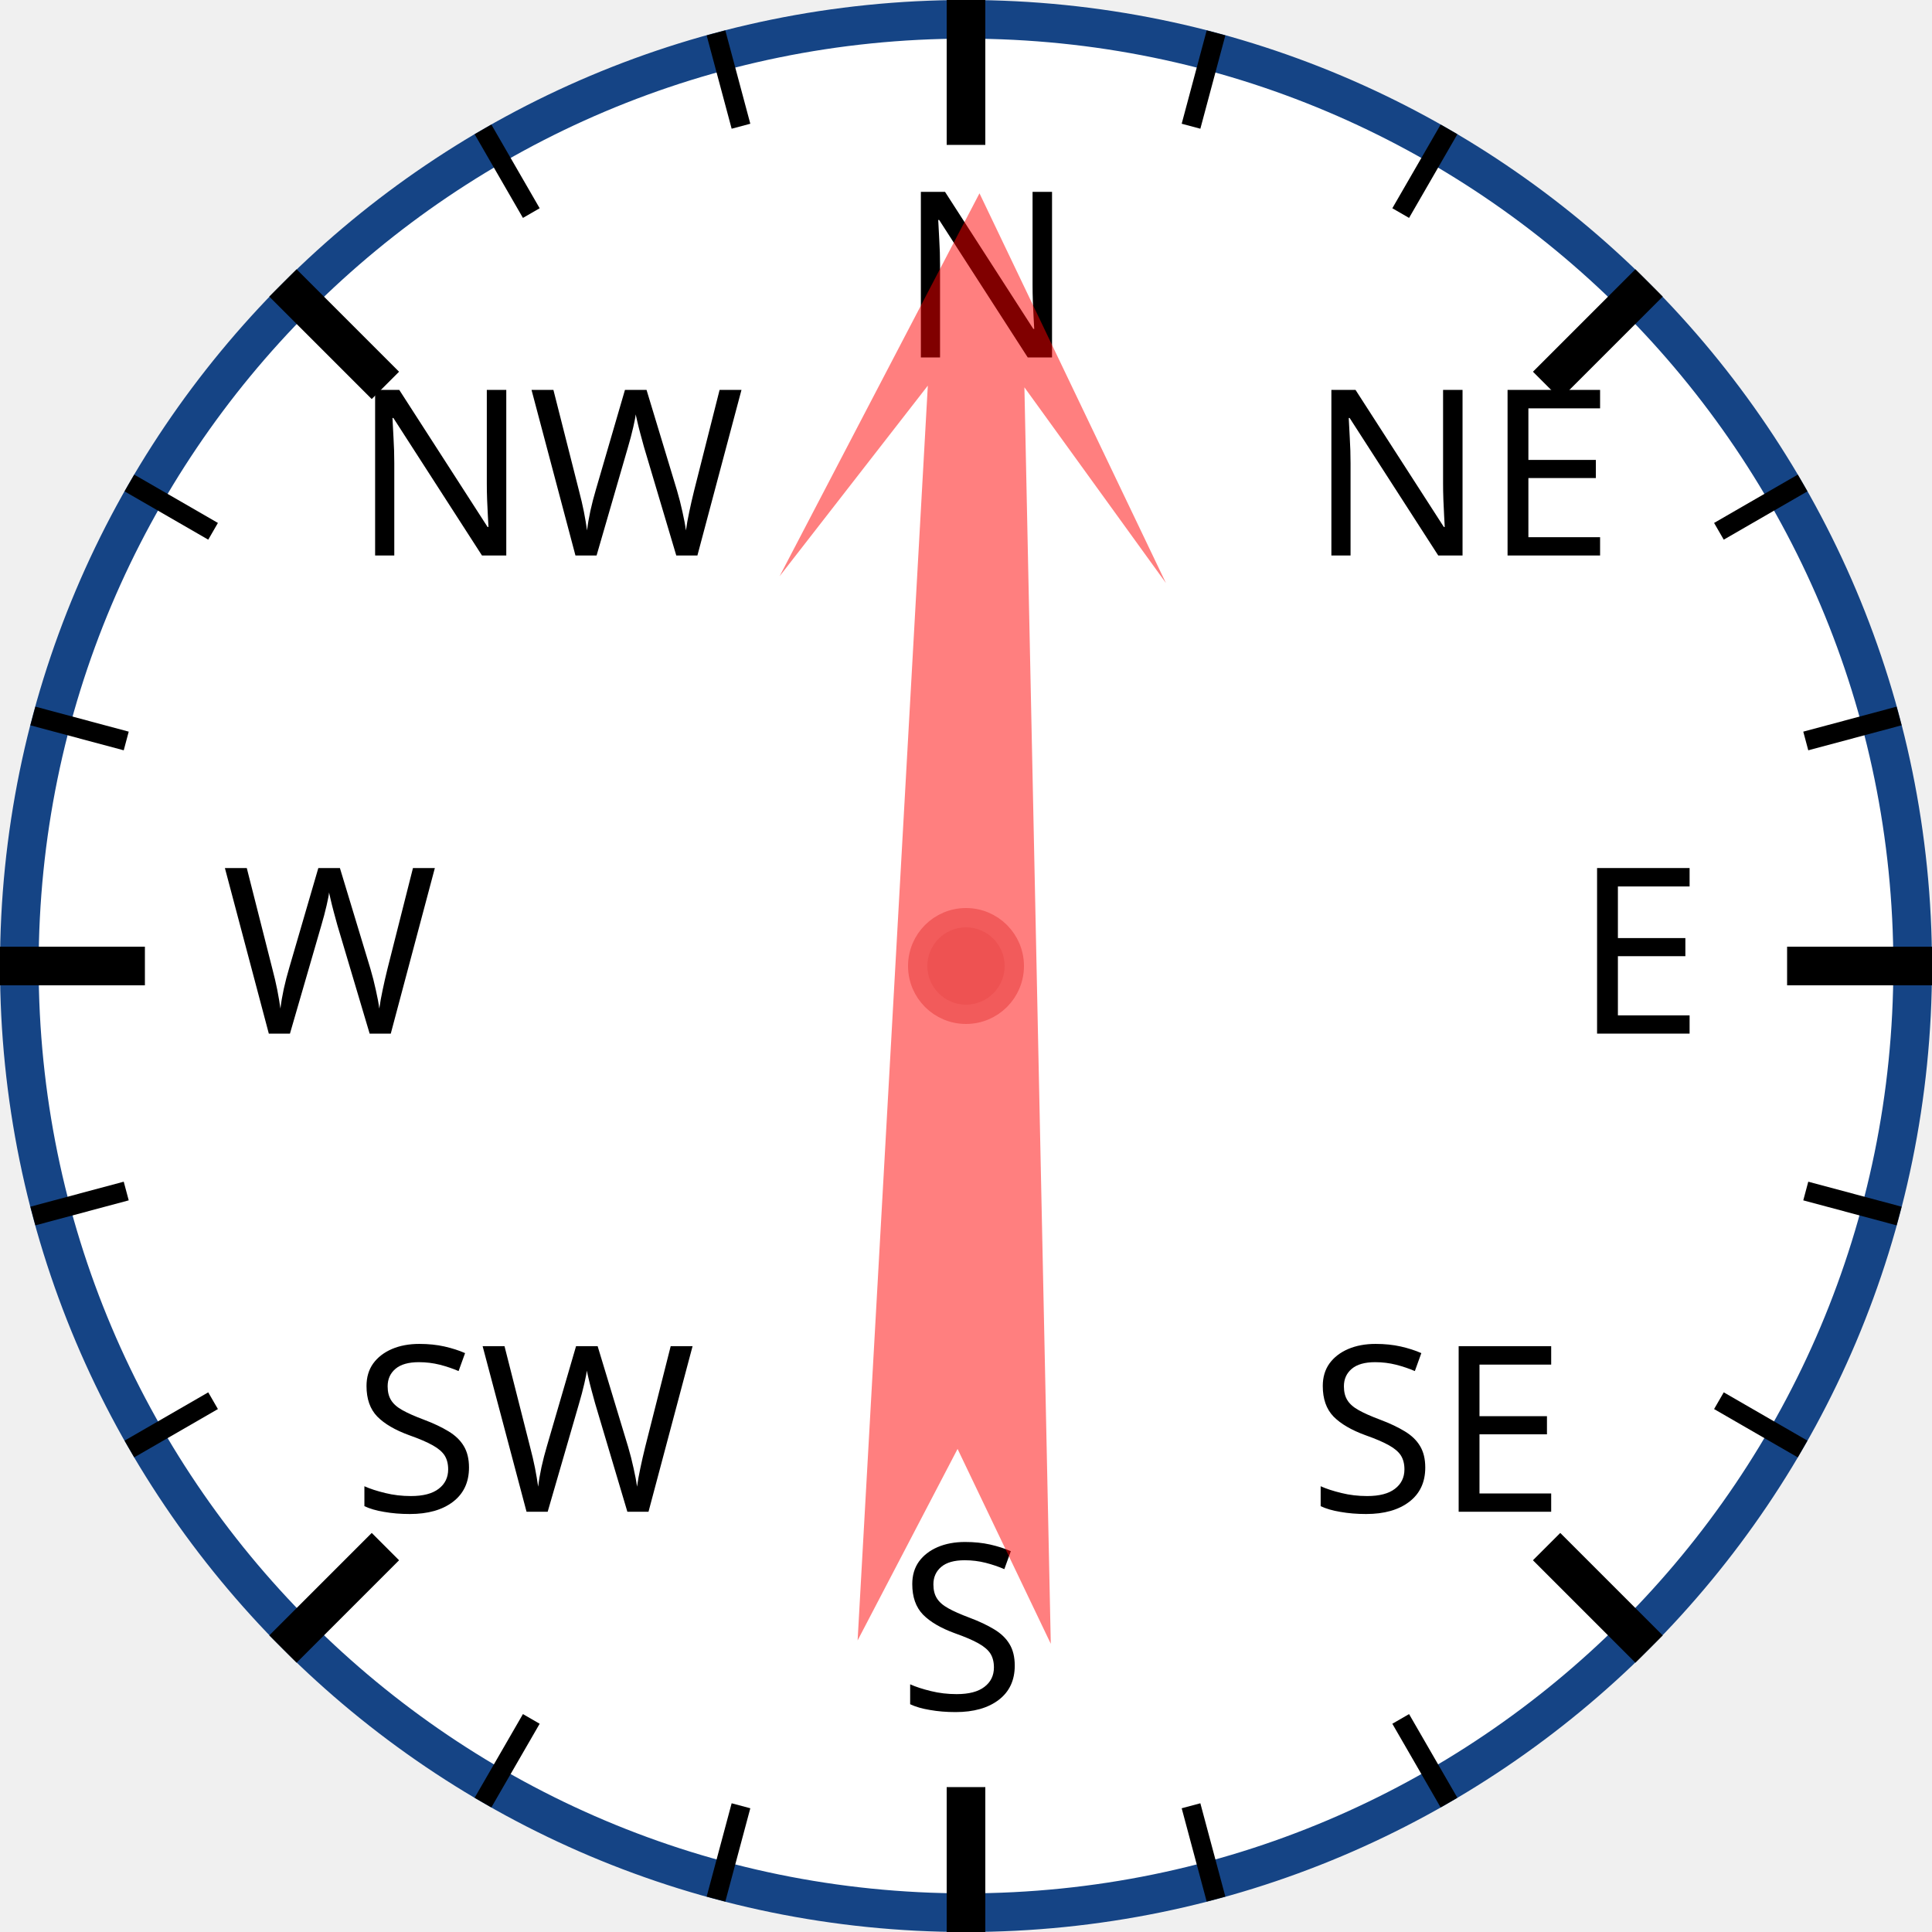
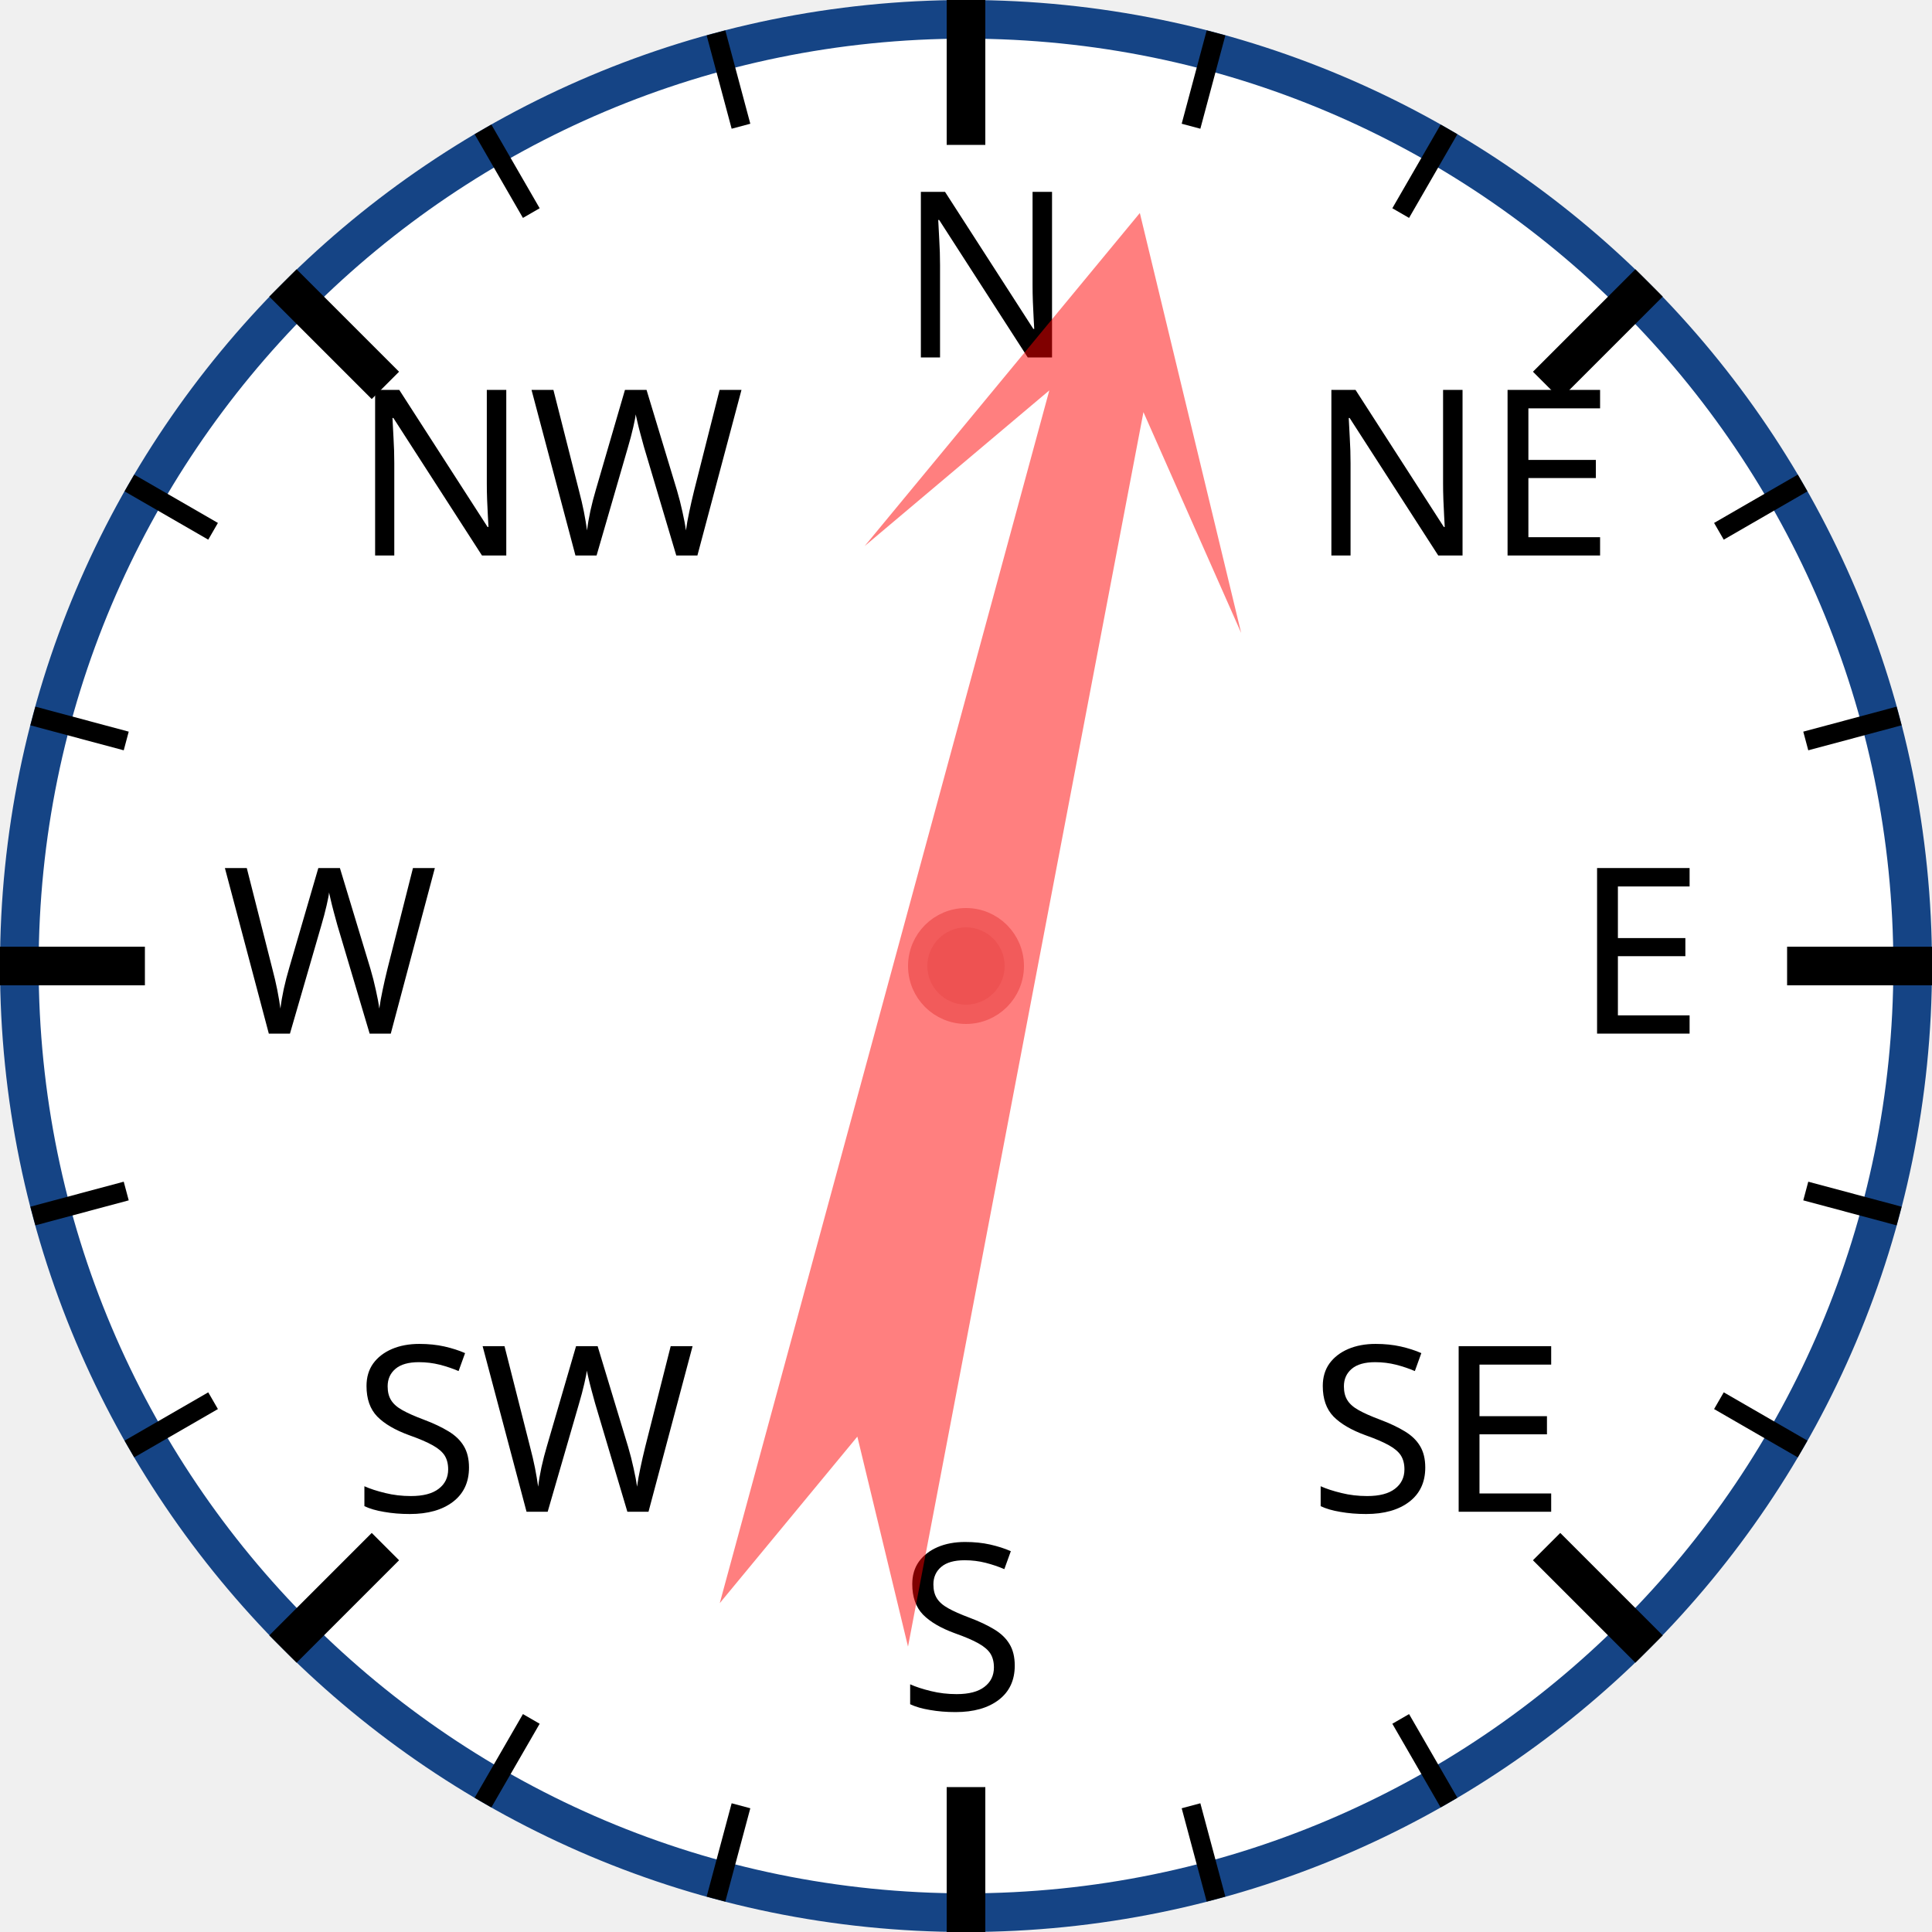
<svg xmlns="http://www.w3.org/2000/svg" width="120px" height="120px" viewBox="0 0 200 200">
  <circle cx="100" cy="100" r="98" style="fill: white; stroke: #154485; stroke-width: 4;" />
  <text x="93.0" y="37.0" style="font-family: sans-serif; font-size: 18pt;">N</text>
  <line x1="100.0" y1="0.0" x2="100.0" y2="15.0" style="stroke: black; stroke-width: 4;" />
  <line x1="74.118" y1="3.407" x2="76.706" y2="13.067" style="stroke: black; stroke-width: 2;" />
  <line x1="50" y1="13.397" x2="55" y2="22.058" style="stroke: black; stroke-width: 2;" />
  <text x="36.503" y="57.503" style="font-family: sans-serif; font-size: 18pt;">NW</text>
  <line x1="29.289" y1="29.289" x2="39.896" y2="39.896" style="stroke: black; stroke-width: 4;" />
  <line x1="13.397" y1="50" x2="22.058" y2="55" style="stroke: black; stroke-width: 2;" />
  <line x1="3.407" y1="74.118" x2="13.067" y2="76.706" style="stroke: black; stroke-width: 2;" />
  <text x="23.0" y="107.0" style="font-family: sans-serif; font-size: 18pt;">W</text>
  <line x1="0.0" y1="100.0" x2="15.0" y2="100.0" style="stroke: black; stroke-width: 4;" />
  <line x1="3.407" y1="125.882" x2="13.067" y2="123.294" style="stroke: black; stroke-width: 2;" />
  <line x1="13.397" y1="150" x2="22.058" y2="145" style="stroke: black; stroke-width: 2;" />
  <text x="36.503" y="156.497" style="font-family: sans-serif; font-size: 18pt;">SW</text>
  <line x1="29.289" y1="170.711" x2="39.896" y2="160.104" style="stroke: black; stroke-width: 4;" />
  <line x1="50" y1="186.603" x2="55" y2="177.942" style="stroke: black; stroke-width: 2;" />
  <line x1="74.118" y1="196.593" x2="76.706" y2="186.933" style="stroke: black; stroke-width: 2;" />
  <text x="93" y="177.0" style="font-family: sans-serif; font-size: 18pt;">S</text>
  <line x1="100" y1="200.0" x2="100" y2="185.0" style="stroke: black; stroke-width: 4;" />
  <line x1="125.882" y1="196.593" x2="123.294" y2="186.933" style="stroke: black; stroke-width: 2;" />
  <line x1="150.0" y1="186.603" x2="145.0" y2="177.942" style="stroke: black; stroke-width: 2;" />
  <text x="135.497" y="156.497" style="font-family: sans-serif; font-size: 18pt;">SE</text>
  <line x1="170.711" y1="170.711" x2="160.104" y2="160.104" style="stroke: black; stroke-width: 4;" />
  <line x1="186.603" y1="150" x2="177.942" y2="145" style="stroke: black; stroke-width: 2;" />
  <line x1="196.593" y1="125.882" x2="186.933" y2="123.294" style="stroke: black; stroke-width: 2;" />
  <text x="163.0" y="107" style="font-family: sans-serif; font-size: 18pt;">E</text>
  <line x1="200.0" y1="100" x2="185.0" y2="100" style="stroke: black; stroke-width: 4;" />
  <line x1="196.593" y1="74.118" x2="186.933" y2="76.706" style="stroke: black; stroke-width: 2;" />
  <line x1="186.603" y1="50" x2="177.942" y2="55" style="stroke: black; stroke-width: 2;" />
  <text x="135.497" y="57.503" style="font-family: sans-serif; font-size: 18pt;">NE</text>
  <line x1="170.711" y1="29.289" x2="160.104" y2="39.896" style="stroke: black; stroke-width: 4;" />
  <line x1="150" y1="13.397" x2="145" y2="22.058" style="stroke: black; stroke-width: 2;" />
  <line x1="125.882" y1="3.407" x2="123.294" y2="13.067" style="stroke: black; stroke-width: 2;" />
-   <polygon points="100 20 120 60 105 40 110 170 100 150 90 170 95 40 80 60" style="fill: red; fill-opacity: 0.5;" transform="rotate(1,100,100)" />
+   <polygon points="100 20 120 60 105 40 110 170 100 150 90 170 95 40 80 60" style="fill: red; fill-opacity: 0.5;" transform="rotate(13,100,100)" />
  <circle cx="100" cy="100" r="5" style="fill: #EE5252; stroke: #F25B5B; stroke-width: 2;" />
</svg>
